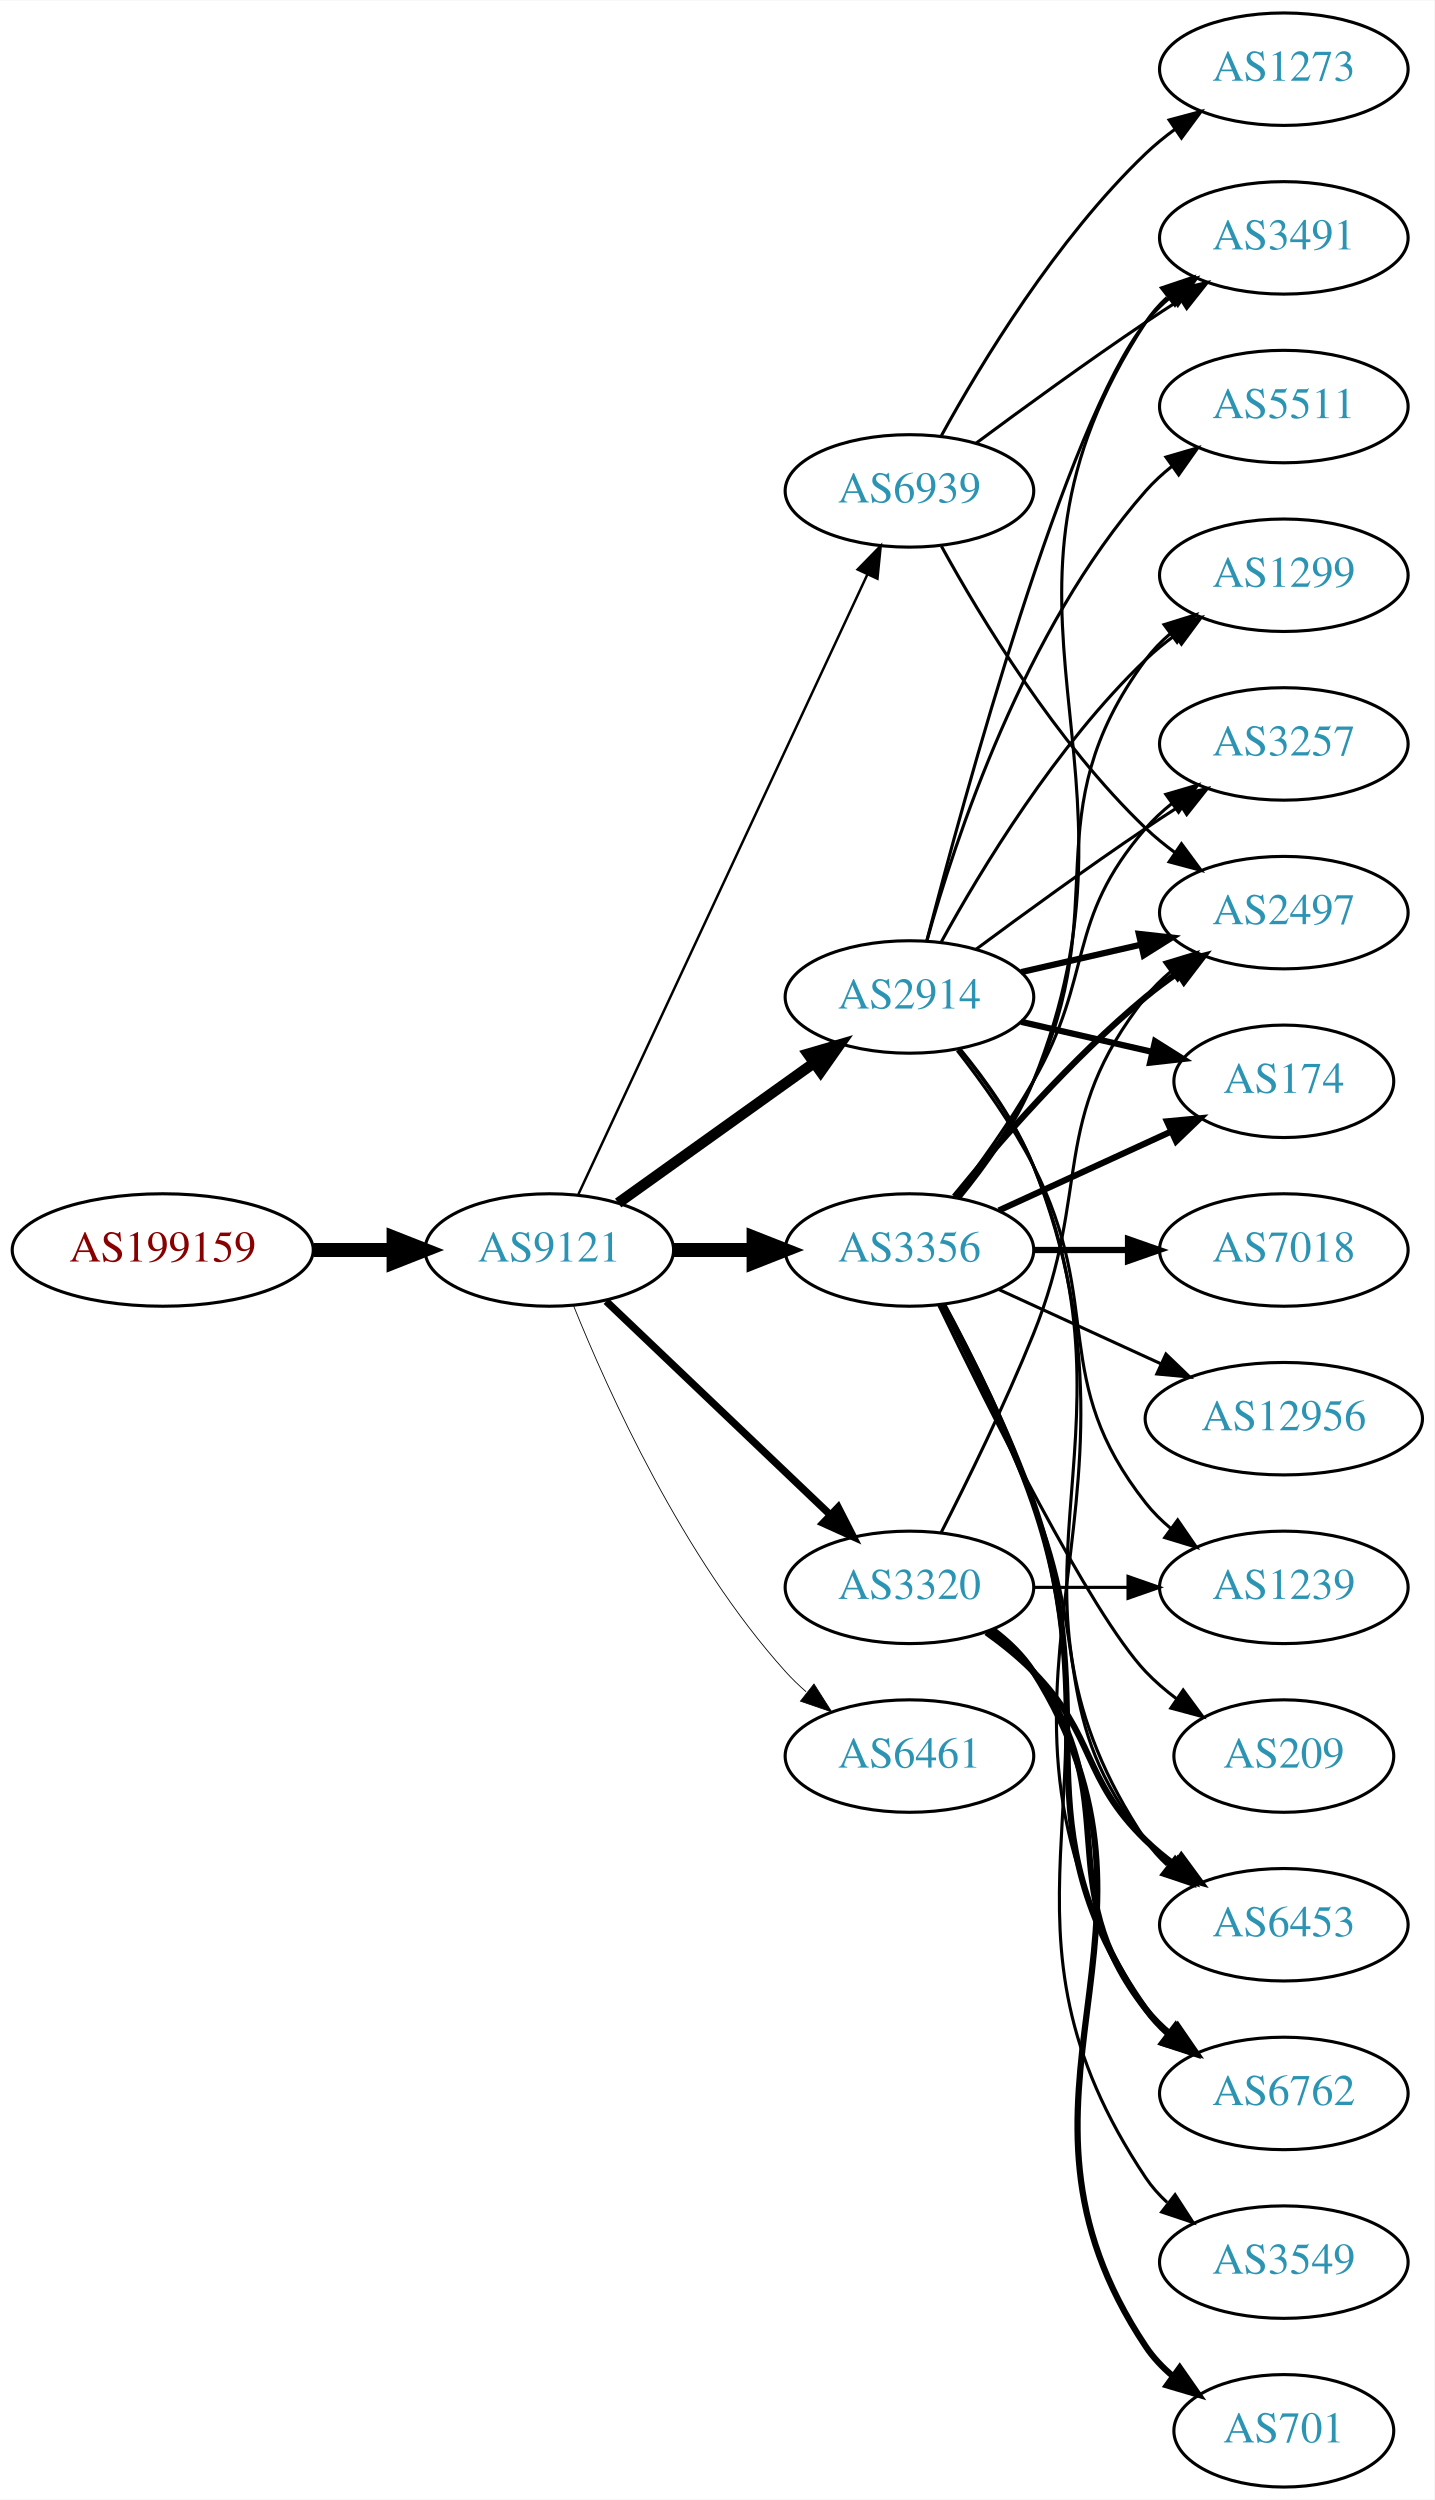
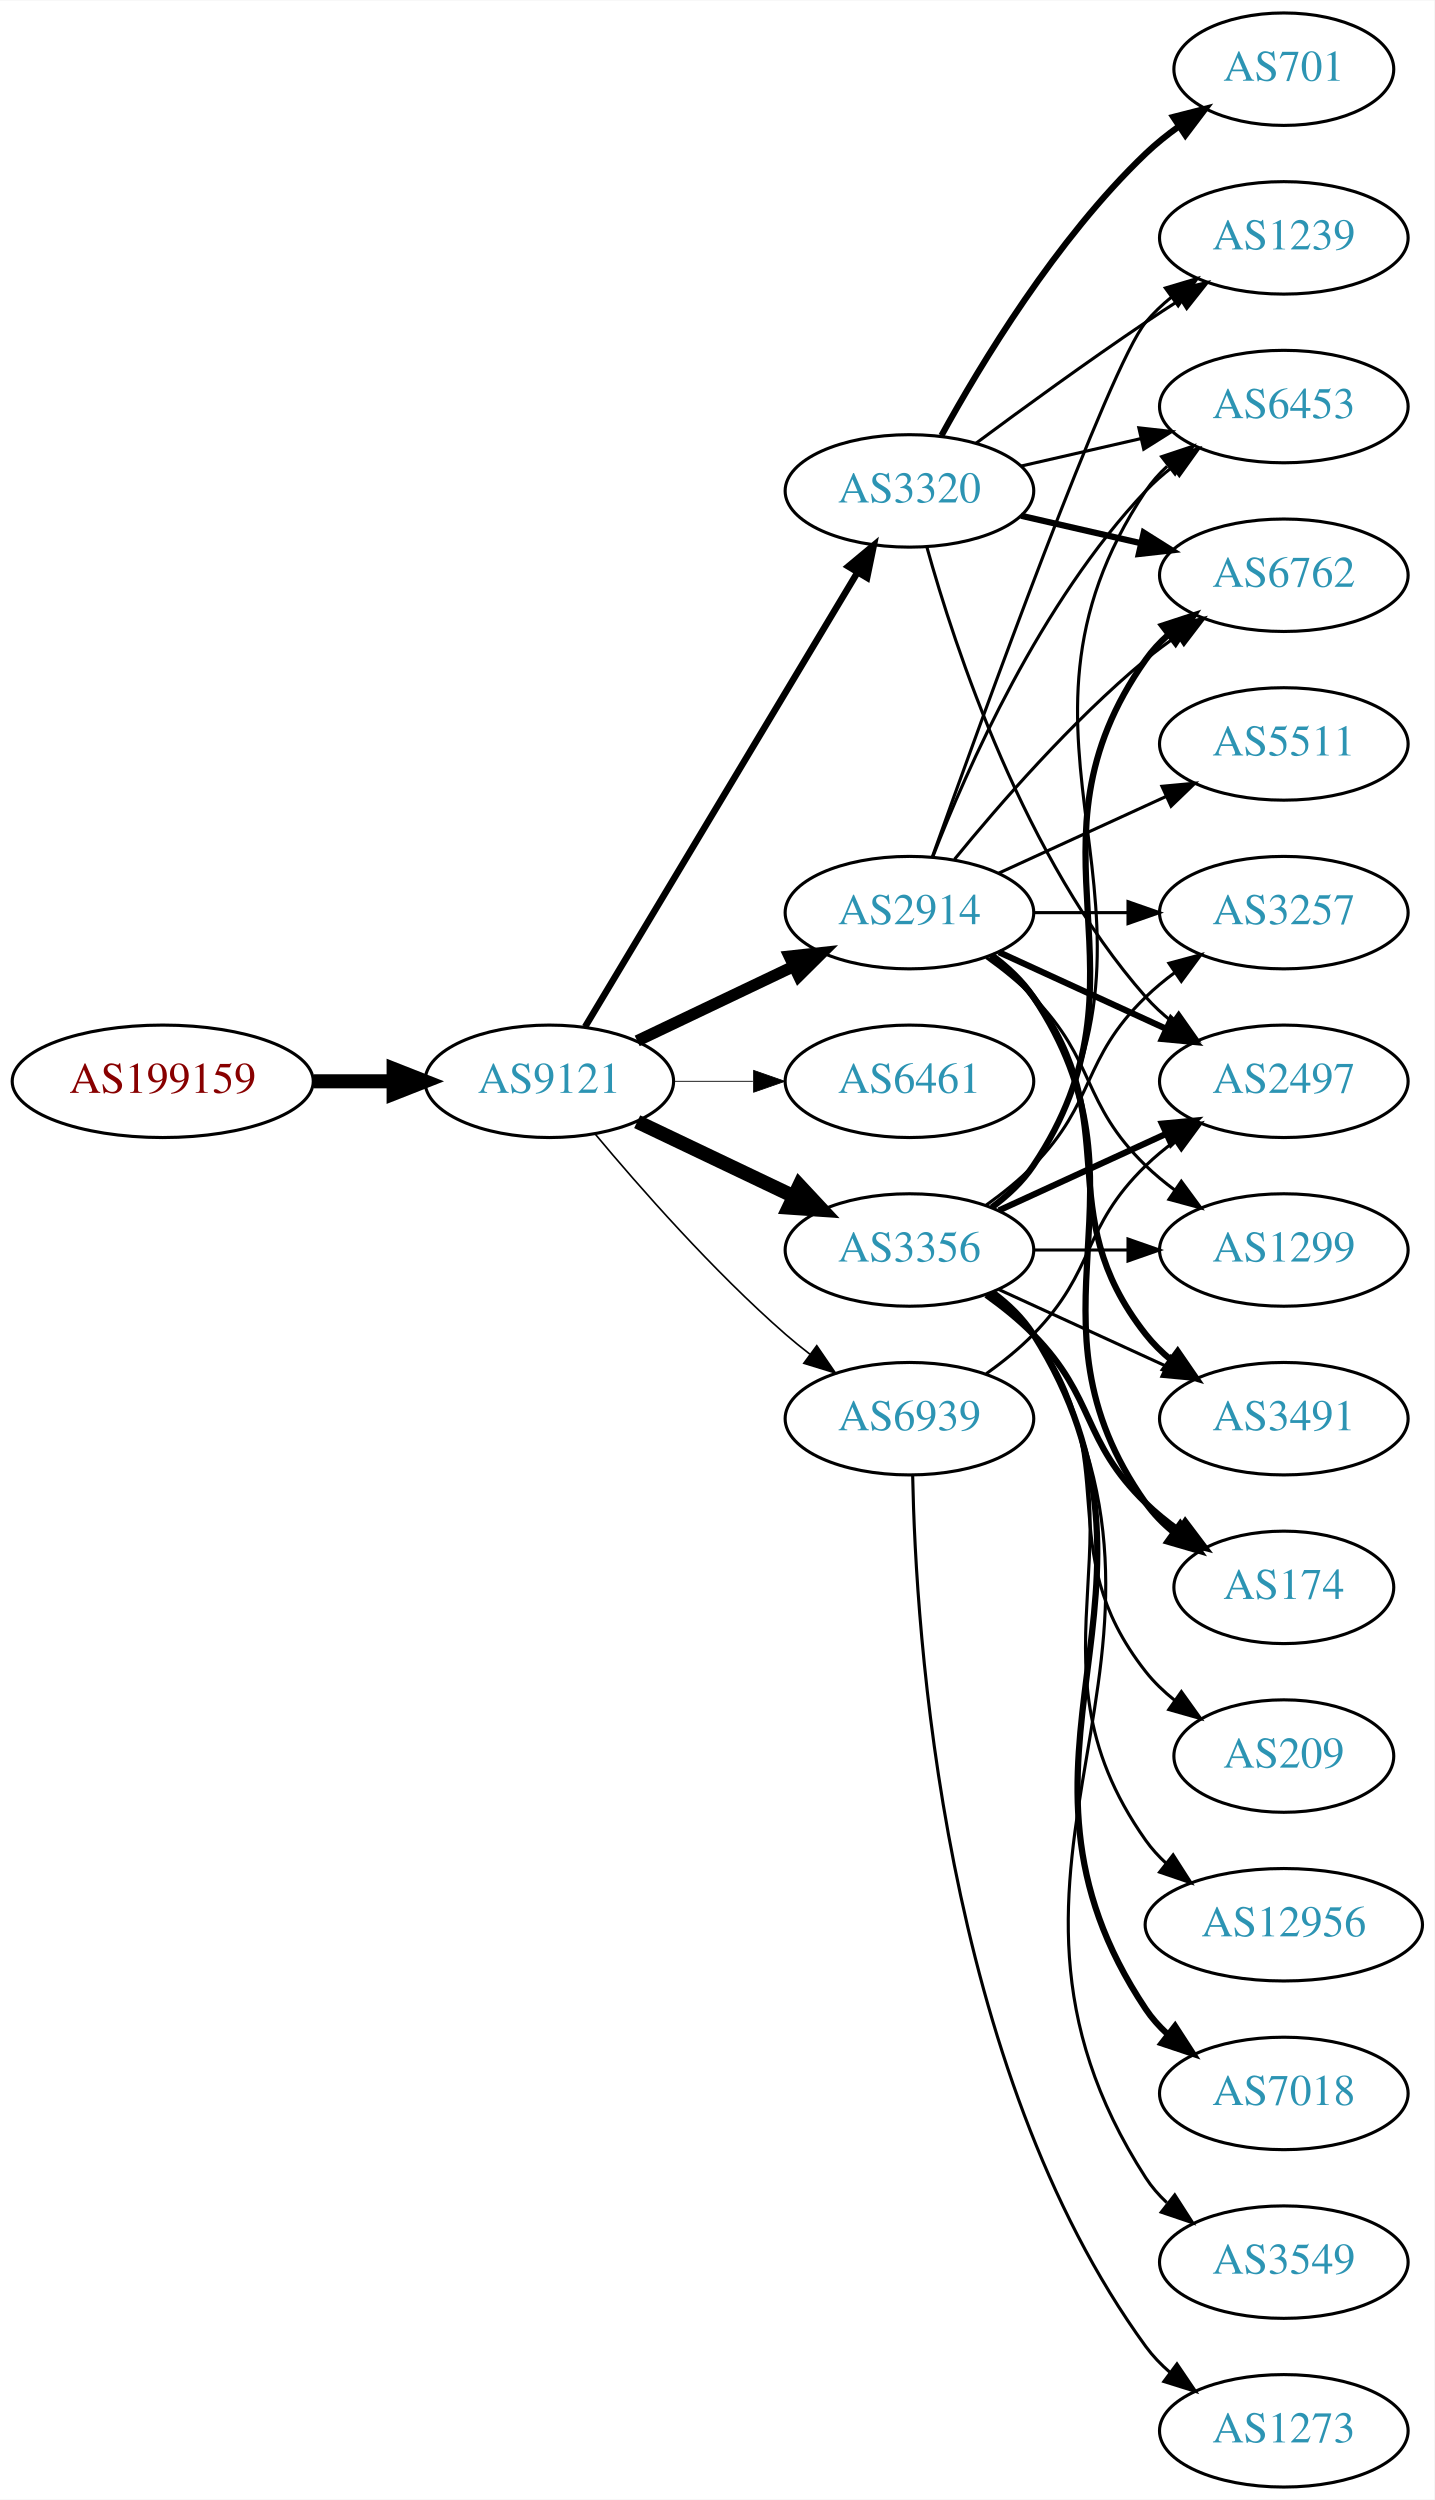
<svg xmlns="http://www.w3.org/2000/svg" xmlns:xlink="http://www.w3.org/1999/xlink" width="459pt" height="800pt" viewBox="0.00 0.00 459.17 800.00">
  <g id="graph0" class="graph" transform="scale(1 1) rotate(0) translate(4 796)">
    <polygon fill="white" stroke="none" points="-4,4 -4,-796 455.17,-796 455.17,4 -4,4" />
    <g id="node1" class="node">
      <g id="a_node1">
        <a xlink:href="/asn/199159" xlink:title="AS199159 ~ powered by ANX [AT]">
-           <ellipse fill="#ffffff" stroke="black" cx="48.096" cy="-396" rx="48.192" ry="18" />
-           <text text-anchor="middle" x="48.096" y="-392.3" font-family="Times,serif" font-size="14.00" fill="#880000">AS199159</text>
+           <ellipse fill="#ffffff" stroke="black" cx="48.096" cy="-450" rx="48.192" ry="18" />
+           <text text-anchor="middle" x="48.096" y="-446.3" font-family="Times,serif" font-size="14.00" fill="#880000">AS199159</text>
        </a>
      </g>
    </g>
    <g id="node2" class="node">
      <g id="a_node2">
        <a xlink:href="/asn/9121" xlink:title="AS9121 ~ TTNet [TR]">
-           <ellipse fill="#ffffff" stroke="black" cx="171.838" cy="-396" rx="39.794" ry="18" />
-           <text text-anchor="middle" x="171.838" y="-392.3" font-family="Times,serif" font-size="14.00" fill="#2c94b3">AS9121</text>
+           <ellipse fill="#ffffff" stroke="black" cx="171.838" cy="-450" rx="39.794" ry="18" />
+           <text text-anchor="middle" x="171.838" y="-446.3" font-family="Times,serif" font-size="14.00" fill="#2c94b3">AS9121</text>
        </a>
      </g>
    </g>
    <g id="edge1" class="edge">
-       <path fill="none" stroke="black" stroke-width="4.5" d="M96.513,-396C104.867,-396 113.577,-396 121.969,-396" />
-       <polygon fill="black" stroke="black" stroke-width="4.5" points="122.004,-399.938 132.004,-396 122.004,-392.063 122.004,-399.938" />
+       <path fill="none" stroke="black" stroke-width="4.5" d="M96.513,-450C104.867,-450 113.577,-450 121.969,-450" />
+       <polygon fill="black" stroke="black" stroke-width="4.5" points="122.004,-453.938 132.004,-450 122.004,-446.063 122.004,-453.938" />
    </g>
    <g id="node3" class="node">
      <g id="a_node3">
+         <a xlink:href="/asn/3320" xlink:title="AS3320 ~ DTAG [DE]">
+           <ellipse fill="#ffffff" stroke="black" cx="287.131" cy="-639" rx="39.794" ry="18" />
+           <text text-anchor="middle" x="287.131" y="-635.3" font-family="Times,serif" font-size="14.00" fill="#2c94b3">AS3320</text>
+         </a>
+       </g>
+     </g>
+     <g id="edge2" class="edge">
+       <path fill="none" stroke="black" stroke-width="2.118" d="M183.293,-467.442C203.274,-500.775 246.98,-573.686 270.465,-612.866" />
+       <polygon fill="black" stroke="black" stroke-width="2.118" points="267.558,-614.823 275.701,-621.6 273.561,-611.224 267.558,-614.823" />
+     </g>
+     <g id="node4" class="node">
+       <g id="a_node4">
+         <a xlink:href="/asn/2914" xlink:title="AS2914 ~ NTT America, Inc. [US]">
+           <ellipse fill="#ffffff" stroke="black" cx="287.131" cy="-504" rx="39.794" ry="18" />
+           <text text-anchor="middle" x="287.131" y="-500.3" font-family="Times,serif" font-size="14.00" fill="#2c94b3">AS2914</text>
+         </a>
+       </g>
+     </g>
+     <g id="edge3" class="edge">
+       <path fill="none" stroke="black" stroke-width="3.706" d="M199.974,-462.934C214.968,-470.081 233.789,-479.052 250.013,-486.785" />
+       <polygon fill="black" stroke="black" stroke-width="3.706" points="248.683,-490.028 259.216,-491.171 251.695,-483.709 248.683,-490.028" />
+     </g>
+     <g id="node5" class="node">
+       <g id="a_node5">
+         <a xlink:href="/asn/6461" xlink:title="AS6461 ~ Zayo Bandwidth [US]">
+           <ellipse fill="#ffffff" stroke="black" cx="287.131" cy="-450" rx="39.794" ry="18" />
+           <text text-anchor="middle" x="287.131" y="-446.3" font-family="Times,serif" font-size="14.00" fill="#2c94b3">AS6461</text>
+         </a>
+       </g>
+     </g>
+     <g id="edge4" class="edge">
+       <path fill="none" stroke="black" stroke-width="0.265" d="M211.51,-450C219.713,-450 228.477,-450 237.009,-450" />
+       <polygon fill="black" stroke="black" stroke-width="0.265" points="237.248,-453.5 247.248,-450 237.248,-446.5 237.248,-453.5" />
+     </g>
+     <g id="node6" class="node">
+       <g id="a_node6">
        <a xlink:href="/asn/3356" xlink:title="AS3356 ~ Level 3 Parent, LLC [US]">
          <ellipse fill="#ffffff" stroke="black" cx="287.131" cy="-396" rx="39.794" ry="18" />
          <text text-anchor="middle" x="287.131" y="-392.3" font-family="Times,serif" font-size="14.00" fill="#2c94b3">AS3356</text>
        </a>
      </g>
    </g>
-     <g id="edge2" class="edge">
-       <path fill="none" stroke="black" stroke-width="4.5" d="M211.51,-396C219.713,-396 228.477,-396 237.009,-396" />
-       <polygon fill="black" stroke="black" stroke-width="4.5" points="237.248,-399.938 247.248,-396 237.248,-392.063 237.248,-399.938" />
-     </g>
-     <g id="node4" class="node">
-       <g id="a_node4">
-         <a xlink:href="/asn/2914" xlink:title="AS2914 ~ NTT America, Inc. [US]">
-           <ellipse fill="#ffffff" stroke="black" cx="287.131" cy="-477" rx="39.794" ry="18" />
-           <text text-anchor="middle" x="287.131" y="-473.3" font-family="Times,serif" font-size="14.00" fill="#2c94b3">AS2914</text>
-         </a>
-       </g>
-     </g>
-     <g id="edge3" class="edge">
-       <path fill="none" stroke="black" stroke-width="3.441" d="M193.882,-411.046C211.497,-423.639 236.835,-441.755 256.501,-455.816" />
-       <polygon fill="black" stroke="black" stroke-width="3.441" points="254.645,-458.791 264.815,-461.76 258.716,-453.097 254.645,-458.791" />
-     </g>
-     <g id="node5" class="node">
-       <g id="a_node5">
-         <a xlink:href="/asn/3320" xlink:title="AS3320 ~ DTAG [DE]">
-           <ellipse fill="#ffffff" stroke="black" cx="287.131" cy="-288" rx="39.794" ry="18" />
-           <text text-anchor="middle" x="287.131" y="-284.3" font-family="Times,serif" font-size="14.00" fill="#2c94b3">AS3320</text>
-         </a>
-       </g>
-     </g>
-     <g id="edge4" class="edge">
-       <path fill="none" stroke="black" stroke-width="2.382" d="M190.045,-379.597C209.12,-361.413 240.04,-331.937 261.638,-311.349" />
-       <polygon fill="black" stroke="black" stroke-width="2.382" points="264.31,-313.637 269.133,-304.203 259.48,-308.57 264.31,-313.637" />
-     </g>
-     <g id="node6" class="node">
-       <g id="a_node6">
-         <a xlink:href="/asn/6461" xlink:title="AS6461 ~ Zayo Bandwidth [US]">
-           <ellipse fill="#ffffff" stroke="black" cx="287.131" cy="-234" rx="39.794" ry="18" />
-           <text text-anchor="middle" x="287.131" y="-230.3" font-family="Times,serif" font-size="14.00" fill="#2c94b3">AS6461</text>
-         </a>
-       </g>
-     </g>
    <g id="edge5" class="edge">
-       <path fill="none" stroke="black" stroke-width="0.265" d="M179.586,-378.213C190.637,-350.757 214.69,-297.422 247.484,-261 249.487,-258.776 251.706,-256.637 254.038,-254.603" />
-       <polygon fill="black" stroke="black" stroke-width="0.265" points="256.569,-257.065 262.257,-248.127 252.236,-251.567 256.569,-257.065" />
+       <path fill="none" stroke="black" stroke-width="4.5" d="M199.974,-437.066C214.968,-429.919 233.789,-420.948 250.013,-413.215" />
+       <polygon fill="black" stroke="black" stroke-width="4.5" points="251.883,-416.686 259.216,-408.829 248.495,-409.577 251.883,-416.686" />
    </g>
    <g id="node7" class="node">
      <g id="a_node7">
        <a xlink:href="/asn/6939" xlink:title="AS6939 ~ Hurricane Electric LLC [US]">
-           <ellipse fill="#ffffff" stroke="black" cx="287.131" cy="-639" rx="39.794" ry="18" />
-           <text text-anchor="middle" x="287.131" y="-635.3" font-family="Times,serif" font-size="14.00" fill="#2c94b3">AS6939</text>
+           <ellipse fill="#ffffff" stroke="black" cx="287.131" cy="-342" rx="39.794" ry="18" />
+           <text text-anchor="middle" x="287.131" y="-338.3" font-family="Times,serif" font-size="14.00" fill="#2c94b3">AS6939</text>
        </a>
      </g>
    </g>
    <g id="edge6" class="edge">
-       <path fill="none" stroke="black" stroke-width="0.794" d="M181.169,-413.868C200.858,-456.101 250.358,-562.272 273.649,-612.227" />
-       <polygon fill="black" stroke="black" stroke-width="0.794" points="270.543,-613.849 277.941,-621.433 276.887,-610.891 270.543,-613.849" />
-     </g>
-     <g id="node8" class="node">
-       <g id="a_node8">
-         <a xlink:href="/asn/174" xlink:title="AS174 ~ Cogent Communications [US]">
-           <ellipse fill="#ffffff" stroke="black" cx="406.973" cy="-450" rx="35.194" ry="18" />
-           <text text-anchor="middle" x="406.973" y="-446.3" font-family="Times,serif" font-size="14.00" fill="#2c94b3">AS174</text>
-         </a>
-       </g>
-     </g>
-     <g id="edge17" class="edge">
-       <path fill="none" stroke="black" stroke-width="2" d="M315.76,-408.661C332.176,-416.183 353.158,-425.798 370.754,-433.861" />
-       <polygon fill="black" stroke="black" stroke-width="2" points="369.583,-437.174 380.132,-438.158 372.499,-430.811 369.583,-437.174" />
-     </g>
-     <g id="node9" class="node">
-       <g id="a_node9">
-         <a xlink:href="/asn/1299" xlink:title="AS1299 ~ Telia Carrier [EU]">
-           <ellipse fill="#ffffff" stroke="black" cx="406.973" cy="-612" rx="39.794" ry="18" />
-           <text text-anchor="middle" x="406.973" y="-608.3" font-family="Times,serif" font-size="14.00" fill="#2c94b3">AS1299</text>
-         </a>
-       </g>
-     </g>
-     <g id="edge21" class="edge">
-       <path fill="none" stroke="black" d="M302.731,-412.991C310.819,-423.155 320.48,-436.655 326.777,-450 353.277,-506.159 325.874,-535.059 362.777,-585 365.011,-588.023 367.694,-590.786 370.615,-593.293" />
-       <polygon fill="black" stroke="black" points="368.64,-596.186 378.758,-599.331 372.81,-590.563 368.64,-596.186" />
-     </g>
-     <g id="node10" class="node">
-       <g id="a_node10">
-         <a xlink:href="/asn/3257" xlink:title="AS3257 ~ GTT [DE]">
-           <ellipse fill="#ffffff" stroke="black" cx="406.973" cy="-558" rx="39.794" ry="18" />
-           <text text-anchor="middle" x="406.973" y="-554.3" font-family="Times,serif" font-size="14.00" fill="#2c94b3">AS3257</text>
-         </a>
-       </g>
-     </g>
-     <g id="edge18" class="edge">
-       <path fill="none" stroke="black" d="M301.592,-412.913C309.485,-423.27 319.335,-436.992 326.777,-450 346.342,-484.194 336.943,-501.258 362.777,-531 365.242,-533.838 368.079,-536.477 371.097,-538.906" />
-       <polygon fill="black" stroke="black" points="369.207,-541.858 379.375,-544.836 373.283,-536.167 369.207,-541.858" />
-     </g>
-     <g id="node11" class="node">
-       <g id="a_node11">
-         <a xlink:href="/asn/3491" xlink:title="AS3491 ~ PCCW Global, Inc. [US]">
-           <ellipse fill="#ffffff" stroke="black" cx="406.973" cy="-720" rx="39.794" ry="18" />
-           <text text-anchor="middle" x="406.973" y="-716.3" font-family="Times,serif" font-size="14.00" fill="#2c94b3">AS3491</text>
-         </a>
-       </g>
-     </g>
-     <g id="edge22" class="edge">
-       <path fill="none" stroke="black" d="M303.307,-412.739C311.586,-422.819 321.247,-436.319 326.777,-450 367.692,-551.223 302.98,-601.653 362.777,-693 364.666,-695.886 366.982,-698.519 369.552,-700.909" />
-       <polygon fill="black" stroke="black" points="367.802,-703.983 377.844,-707.363 372.102,-698.459 367.802,-703.983" />
+       <path fill="none" stroke="black" stroke-width="0.529" d="M186.468,-433.183C200.751,-416.071 224.297,-389.255 247.484,-369 249.95,-366.846 252.589,-364.706 255.286,-362.628" />
+       <polygon fill="black" stroke="black" stroke-width="0.529" points="257.459,-365.375 263.44,-356.63 253.311,-359.736 257.459,-365.375" />
    </g>
    <g id="node12" class="node">
      <g id="a_node12">
        <a xlink:href="/asn/6453" xlink:title="AS6453 ~ TATA COMMUNICATIONS (AMERICA) INC [US]">
-           <ellipse fill="#ffffff" stroke="black" cx="406.973" cy="-180" rx="39.794" ry="18" />
-           <text text-anchor="middle" x="406.973" y="-176.3" font-family="Times,serif" font-size="14.00" fill="#2c94b3">AS6453</text>
-         </a>
-       </g>
-     </g>
-     <g id="edge25" class="edge">
-       <path fill="none" stroke="black" d="M297.212,-378.583C305.48,-362.366 317.742,-337.397 326.777,-315 345.707,-268.078 331.479,-246.754 362.777,-207 365.102,-204.047 367.846,-201.33 370.805,-198.853" />
-       <polygon fill="black" stroke="black" points="372.998,-201.585 379.002,-192.855 368.865,-195.936 372.998,-201.585" />
+           <ellipse fill="#ffffff" stroke="black" cx="406.973" cy="-666" rx="39.794" ry="18" />
+           <text text-anchor="middle" x="406.973" y="-662.3" font-family="Times,serif" font-size="14.00" fill="#2c94b3">AS6453</text>
+         </a>
+       </g>
+     </g>
+     <g id="edge31" class="edge">
+       <path fill="none" stroke="black" d="M322.85,-646.955C334.85,-649.704 348.471,-652.825 361.164,-655.733" />
+       <polygon fill="black" stroke="black" points="360.566,-659.187 371.095,-658.009 362.129,-652.364 360.566,-659.187" />
    </g>
    <g id="node13" class="node">
      <g id="a_node13">
-         <a xlink:href="/asn/2497" xlink:title="AS2497 ~ Internet Initiative Japan Inc. [JP]">
-           <ellipse fill="#ffffff" stroke="black" cx="406.973" cy="-504" rx="39.794" ry="18" />
-           <text text-anchor="middle" x="406.973" y="-500.3" font-family="Times,serif" font-size="14.00" fill="#2c94b3">AS2497</text>
-         </a>
-       </g>
-     </g>
-     <g id="edge24" class="edge">
-       <path fill="none" stroke="black" stroke-width="2" d="M301.55,-413.065C315.665,-430.375 339.079,-457.345 362.777,-477 365.994,-479.668 369.494,-482.27 373.065,-484.741" />
-       <polygon fill="black" stroke="black" stroke-width="2" points="371.143,-487.666 381.421,-490.236 374.988,-481.817 371.143,-487.666" />
+         <a xlink:href="/asn/6762" xlink:title="AS6762 ~ TELECOM ITALIA SPARKLE S.p.A. [IT]">
+           <ellipse fill="#ffffff" stroke="black" cx="406.973" cy="-612" rx="39.794" ry="18" />
+           <text text-anchor="middle" x="406.973" y="-608.3" font-family="Times,serif" font-size="14.00" fill="#2c94b3">AS6762</text>
+         </a>
+       </g>
+     </g>
+     <g id="edge29" class="edge">
+       <path fill="none" stroke="black" stroke-width="2" d="M322.85,-631.045C334.85,-628.296 348.471,-625.175 361.164,-622.267" />
+       <polygon fill="black" stroke="black" stroke-width="2" points="362.129,-625.636 371.095,-619.991 360.566,-618.813 362.129,-625.636" />
    </g>
    <g id="node14" class="node">
      <g id="a_node14">
-         <a xlink:href="/asn/6762" xlink:title="AS6762 ~ TELECOM ITALIA SPARKLE S.p.A. [IT]">
-           <ellipse fill="#ffffff" stroke="black" cx="406.973" cy="-126" rx="39.794" ry="18" />
-           <text text-anchor="middle" x="406.973" y="-122.3" font-family="Times,serif" font-size="14.00" fill="#2c94b3">AS6762</text>
-         </a>
-       </g>
+         <a xlink:href="/asn/2497" xlink:title="AS2497 ~ Internet Initiative Japan Inc. [JP]">
+           <ellipse fill="#ffffff" stroke="black" cx="406.973" cy="-450" rx="39.794" ry="18" />
+           <text text-anchor="middle" x="406.973" y="-446.3" font-family="Times,serif" font-size="14.00" fill="#2c94b3">AS2497</text>
+         </a>
+       </g>
+     </g>
+     <g id="edge30" class="edge">
+       <path fill="none" stroke="black" d="M292.704,-621.054C301.61,-589.005 323.894,-521.158 362.777,-477 365.261,-474.179 368.111,-471.551 371.137,-469.129" />
+       <polygon fill="black" stroke="black" points="373.322,-471.869 379.426,-463.209 369.254,-466.172 373.322,-471.869" />
+     </g>
+     <g id="node15" class="node">
+       <g id="a_node15">
+         <a xlink:href="/asn/1239" xlink:title="AS1239 ~ Sprint [US]">
+           <ellipse fill="#ffffff" stroke="black" cx="406.973" cy="-720" rx="39.794" ry="18" />
+           <text text-anchor="middle" x="406.973" y="-716.3" font-family="Times,serif" font-size="14.00" fill="#2c94b3">AS1239</text>
+         </a>
+       </g>
+     </g>
+     <g id="edge28" class="edge">
+       <path fill="none" stroke="black" d="M308.461,-654.277C323.324,-665.304 344.068,-680.407 362.777,-693 366.326,-695.389 370.077,-697.839 373.825,-700.242" />
+       <polygon fill="black" stroke="black" points="372.151,-703.325 382.474,-705.712 375.893,-697.409 372.151,-703.325" />
+     </g>
+     <g id="node21" class="node">
+       <g id="a_node21">
+         <a xlink:href="/asn/701" xlink:title="AS701 ~ UUNET [US]">
+           <ellipse fill="#ffffff" stroke="black" cx="406.973" cy="-774" rx="35.194" ry="18" />
+           <text text-anchor="middle" x="406.973" y="-770.3" font-family="Times,serif" font-size="14.00" fill="#2c94b3">AS701</text>
+         </a>
+       </g>
+     </g>
+     <g id="edge27" class="edge">
+       <path fill="none" stroke="black" stroke-width="2" d="M297.372,-656.713C309.918,-679.561 334.095,-719.611 362.777,-747 366.031,-750.107 369.698,-753.046 373.485,-755.76" />
+       <polygon fill="black" stroke="black" stroke-width="2" points="371.587,-758.701 381.853,-761.322 375.462,-752.872 371.587,-758.701" />
+     </g>
+     <g id="node8" class="node">
+       <g id="a_node8">
+         <a xlink:href="/asn/1299" xlink:title="AS1299 ~ Telia Carrier [EU]">
+           <ellipse fill="#ffffff" stroke="black" cx="406.973" cy="-396" rx="39.794" ry="18" />
+           <text text-anchor="middle" x="406.973" y="-392.3" font-family="Times,serif" font-size="14.00" fill="#2c94b3">AS1299</text>
+         </a>
+       </g>
+     </g>
+     <g id="edge7" class="edge">
+       <path fill="none" stroke="black" d="M311.725,-489.611C316.981,-485.852 322.313,-481.563 326.777,-477 346.95,-456.383 342.084,-443.094 362.777,-423 365.623,-420.237 368.796,-417.614 372.096,-415.166" />
+       <polygon fill="black" stroke="black" points="374.162,-417.994 380.444,-409.462 370.213,-412.214 374.162,-417.994" />
+     </g>
+     <g id="node9" class="node">
+       <g id="a_node9">
+         <a xlink:href="/asn/3491" xlink:title="AS3491 ~ PCCW Global, Inc. [US]">
+           <ellipse fill="#ffffff" stroke="black" cx="406.973" cy="-342" rx="39.794" ry="18" />
+           <text text-anchor="middle" x="406.973" y="-338.3" font-family="Times,serif" font-size="14.00" fill="#2c94b3">AS3491</text>
+         </a>
+       </g>
+     </g>
+     <g id="edge8" class="edge">
+       <path fill="none" stroke="black" stroke-width="2" d="M313.062,-490.118C318.138,-486.389 323.056,-481.984 326.777,-477 357.049,-436.458 331.479,-408.754 362.777,-369 365.102,-366.047 367.846,-363.33 370.805,-360.853" />
+       <polygon fill="black" stroke="black" stroke-width="2" points="372.998,-363.585 379.002,-354.855 368.865,-357.936 372.998,-363.585" />
+     </g>
+     <g id="node10" class="node">
+       <g id="a_node10">
+         <a xlink:href="/asn/174" xlink:title="AS174 ~ Cogent Communications [US]">
+           <ellipse fill="#ffffff" stroke="black" cx="406.973" cy="-288" rx="35.194" ry="18" />
+           <text text-anchor="middle" x="406.973" y="-284.3" font-family="Times,serif" font-size="14.00" fill="#2c94b3">AS174</text>
+         </a>
+       </g>
+     </g>
+     <g id="edge9" class="edge">
+       <path fill="none" stroke="black" stroke-width="2" d="M313.45,-490.393C318.506,-486.649 323.318,-482.169 326.777,-477 367.802,-415.706 320.198,-375.225 362.777,-315 365.247,-311.507 368.326,-308.37 371.695,-305.579" />
+       <polygon fill="black" stroke="black" stroke-width="2" points="373.834,-308.352 379.935,-299.69 369.764,-302.657 373.834,-308.352" />
+     </g>
+     <g id="node11" class="node">
+       <g id="a_node11">
+         <a xlink:href="/asn/3257" xlink:title="AS3257 ~ GTT [DE]">
+           <ellipse fill="#ffffff" stroke="black" cx="406.973" cy="-504" rx="39.794" ry="18" />
+           <text text-anchor="middle" x="406.973" y="-500.3" font-family="Times,serif" font-size="14.00" fill="#2c94b3">AS3257</text>
+         </a>
+       </g>
+     </g>
+     <g id="edge10" class="edge">
+       <path fill="none" stroke="black" d="M327.044,-504C336.597,-504 346.947,-504 356.909,-504" />
+       <polygon fill="black" stroke="black" points="357.102,-507.5 367.102,-504 357.102,-500.5 357.102,-507.5" />
+     </g>
+     <g id="edge11" class="edge">
+       <path fill="none" stroke="black" d="M294.654,-521.994C305.404,-549.728 329.062,-603.429 362.777,-639 365.363,-641.728 368.281,-644.294 371.349,-646.677" />
+       <polygon fill="black" stroke="black" points="369.503,-649.658 379.697,-652.543 373.527,-643.93 369.503,-649.658" />
+     </g>
+     <g id="edge12" class="edge">
+       <path fill="none" stroke="black" d="M301.55,-521.065C315.665,-538.375 339.079,-565.345 362.777,-585 365.994,-587.668 369.494,-590.27 373.065,-592.741" />
+       <polygon fill="black" stroke="black" points="371.143,-595.666 381.421,-598.236 374.988,-589.817 371.143,-595.666" />
+     </g>
+     <g id="edge13" class="edge">
+       <path fill="none" stroke="black" stroke-width="2" d="M315.76,-491.339C331.717,-484.027 351.987,-474.739 369.27,-466.819" />
+       <polygon fill="black" stroke="black" stroke-width="2" points="370.885,-469.929 378.518,-462.581 367.969,-463.565 370.885,-469.929" />
+     </g>
+     <g id="edge14" class="edge">
+       <path fill="none" stroke="black" d="M294.461,-521.86C310.302,-566.267 351.211,-679.103 362.777,-693 365.182,-695.889 367.979,-698.563 370.971,-701.013" />
+       <polygon fill="black" stroke="black" points="369.059,-703.95 379.214,-706.973 373.161,-698.277 369.059,-703.95" />
+     </g>
+     <g id="node16" class="node">
+       <g id="a_node16">
+         <a xlink:href="/asn/5511" xlink:title="AS5511 ~ Orange S.A. [FR]">
+           <ellipse fill="#ffffff" stroke="black" cx="406.973" cy="-558" rx="39.794" ry="18" />
+           <text text-anchor="middle" x="406.973" y="-554.3" font-family="Times,serif" font-size="14.00" fill="#2c94b3">AS5511</text>
+         </a>
+       </g>
+     </g>
+     <g id="edge15" class="edge">
+       <path fill="none" stroke="black" d="M315.76,-516.661C331.717,-523.973 351.987,-533.261 369.27,-541.181" />
+       <polygon fill="black" stroke="black" points="367.969,-544.435 378.518,-545.419 370.885,-538.071 367.969,-544.435" />
+     </g>
+     <g id="edge23" class="edge">
+       <path fill="none" stroke="black" d="M327.044,-396C336.597,-396 346.947,-396 356.909,-396" />
+       <polygon fill="black" stroke="black" points="357.102,-399.5 367.102,-396 357.102,-392.5 357.102,-399.5" />
+     </g>
+     <g id="edge19" class="edge">
+       <path fill="none" stroke="black" d="M315.76,-383.339C331.717,-376.027 351.987,-366.739 369.27,-358.819" />
+       <polygon fill="black" stroke="black" points="370.885,-361.929 378.518,-354.581 367.969,-355.565 370.885,-361.929" />
+     </g>
+     <g id="edge22" class="edge">
+       <path fill="none" stroke="black" stroke-width="2" d="M311.725,-381.611C316.981,-377.852 322.313,-373.563 326.777,-369 346.95,-348.383 342.084,-335.094 362.777,-315 366.005,-311.866 369.656,-308.911 373.434,-306.188" />
+       <polygon fill="black" stroke="black" stroke-width="2" points="375.413,-309.075 381.794,-300.617 371.532,-303.25 375.413,-309.075" />
+     </g>
+     <g id="edge17" class="edge">
+       <path fill="none" stroke="black" d="M311.725,-410.389C316.981,-414.148 322.313,-418.437 326.777,-423 346.95,-443.617 342.084,-456.906 362.777,-477 365.623,-479.763 368.796,-482.386 372.096,-484.834" />
+       <polygon fill="black" stroke="black" points="370.213,-487.786 380.444,-490.538 374.162,-482.006 370.213,-487.786" />
    </g>
    <g id="edge16" class="edge">
-       <path fill="none" stroke="black" stroke-width="2" d="M297.924,-378.474C306.561,-362.389 318.958,-337.685 326.777,-315 350.812,-245.269 320.198,-213.225 362.777,-153 364.769,-150.184 367.156,-147.599 369.772,-145.24" />
-       <polygon fill="black" stroke="black" stroke-width="2" points="372.324,-147.694 378.14,-138.838 368.071,-142.135 372.324,-147.694" />
+       <path fill="none" stroke="black" d="M313.657,-409.472C318.702,-413.223 323.457,-417.74 326.777,-423 378.727,-505.3 308.739,-558.056 362.777,-639 364.692,-641.869 367.027,-644.49 369.608,-646.872" />
+       <polygon fill="black" stroke="black" points="367.871,-649.954 377.919,-653.313 372.159,-644.421 367.871,-649.954" />
+     </g>
+     <g id="edge18" class="edge">
+       <path fill="none" stroke="black" stroke-width="2" d="M313.45,-409.607C318.506,-413.351 323.318,-417.831 326.777,-423 367.802,-484.294 320.198,-524.775 362.777,-585 364.769,-587.816 367.156,-590.401 369.772,-592.76" />
+       <polygon fill="black" stroke="black" stroke-width="2" points="368.071,-595.865 378.14,-599.162 372.324,-590.306 368.071,-595.865" />
+     </g>
+     <g id="edge24" class="edge">
+       <path fill="none" stroke="black" stroke-width="2" d="M315.76,-408.661C331.717,-415.973 351.987,-425.261 369.27,-433.181" />
+       <polygon fill="black" stroke="black" stroke-width="2" points="367.969,-436.435 378.518,-437.419 370.885,-430.071 367.969,-436.435" />
    </g>
    <g id="node17" class="node">
      <g id="a_node17">
+         <a xlink:href="/asn/12956" xlink:title="AS12956 ~ TELXIUS [ES]">
+           <ellipse fill="#ffffff" stroke="black" cx="406.973" cy="-180" rx="44.393" ry="18" />
+           <text text-anchor="middle" x="406.973" y="-176.3" font-family="Times,serif" font-size="14.00" fill="#2c94b3">AS12956</text>
+         </a>
+       </g>
+     </g>
+     <g id="edge20" class="edge">
+       <path fill="none" stroke="black" d="M313.45,-382.393C318.506,-378.649 323.318,-374.169 326.777,-369 367.802,-307.706 320.198,-267.225 362.777,-207 364.666,-204.328 366.912,-201.865 369.371,-199.605" />
+       <polygon fill="black" stroke="black" points="371.535,-202.356 377.247,-193.433 367.217,-196.846 371.535,-202.356" />
+     </g>
+     <g id="node18" class="node">
+       <g id="a_node18">
+         <a xlink:href="/asn/7018" xlink:title="AS7018 ~ AT&amp;T Services, Inc. [US]">
+           <ellipse fill="#ffffff" stroke="black" cx="406.973" cy="-126" rx="39.794" ry="18" />
+           <text text-anchor="middle" x="406.973" y="-122.3" font-family="Times,serif" font-size="14.00" fill="#2c94b3">AS7018</text>
+         </a>
+       </g>
+     </g>
+     <g id="edge21" class="edge">
+       <path fill="none" stroke="black" stroke-width="2" d="M313.657,-382.528C318.702,-378.777 323.457,-374.26 326.777,-369 378.727,-286.7 308.739,-233.944 362.777,-153 364.692,-150.131 367.027,-147.51 369.608,-145.128" />
+       <polygon fill="black" stroke="black" stroke-width="2" points="372.159,-147.579 377.919,-138.687 367.871,-142.046 372.159,-147.579" />
+     </g>
+     <g id="node19" class="node">
+       <g id="a_node19">
        <a xlink:href="/asn/3549" xlink:title="AS3549 ~ Level 3 Parent, LLC [US]">
          <ellipse fill="#ffffff" stroke="black" cx="406.973" cy="-72" rx="39.794" ry="18" />
          <text text-anchor="middle" x="406.973" y="-68.3" font-family="Times,serif" font-size="14.00" fill="#2c94b3">AS3549</text>
        </a>
      </g>
    </g>
-     <g id="edge19" class="edge">
-       <path fill="none" stroke="black" d="M298.214,-378.57C307.047,-362.55 319.568,-337.886 326.777,-315 356.018,-222.172 308.739,-179.944 362.777,-99 364.692,-96.131 367.027,-93.51 369.608,-91.128" />
-       <polygon fill="black" stroke="black" points="372.159,-93.579 377.919,-84.687 367.871,-88.046 372.159,-93.579" />
-     </g>
-     <g id="node18" class="node">
-       <g id="a_node18">
-         <a xlink:href="/asn/7018" xlink:title="AS7018 ~ AT&amp;T Services, Inc. [US]">
-           <ellipse fill="#ffffff" stroke="black" cx="406.973" cy="-396" rx="39.794" ry="18" />
-           <text text-anchor="middle" x="406.973" y="-392.3" font-family="Times,serif" font-size="14.00" fill="#2c94b3">AS7018</text>
-         </a>
-       </g>
-     </g>
-     <g id="edge20" class="edge">
-       <path fill="none" stroke="black" stroke-width="2" d="M327.044,-396C336.597,-396 346.947,-396 356.909,-396" />
-       <polygon fill="black" stroke="black" stroke-width="2" points="357.102,-399.5 367.102,-396 357.102,-392.5 357.102,-399.5" />
-     </g>
-     <g id="node19" class="node">
-       <g id="a_node19">
-         <a xlink:href="/asn/12956" xlink:title="AS12956 ~ TELXIUS [ES]">
-           <ellipse fill="#ffffff" stroke="black" cx="406.973" cy="-342" rx="44.393" ry="18" />
-           <text text-anchor="middle" x="406.973" y="-338.3" font-family="Times,serif" font-size="14.00" fill="#2c94b3">AS12956</text>
-         </a>
-       </g>
-     </g>
-     <g id="edge23" class="edge">
-       <path fill="none" stroke="black" d="M315.76,-383.339C331.258,-376.238 350.824,-367.272 367.771,-359.506" />
-       <polygon fill="black" stroke="black" points="369.24,-362.683 376.873,-355.335 366.324,-356.319 369.24,-362.683" />
+     <g id="edge25" class="edge">
+       <path fill="none" stroke="black" d="M313.785,-382.607C318.823,-378.852 323.543,-374.314 326.777,-369 389.721,-265.588 297.209,-200.768 362.777,-99 364.645,-96.101 366.947,-93.458 369.506,-91.061" />
+       <polygon fill="black" stroke="black" points="372.056,-93.511 377.783,-84.597 367.747,-87.994 372.056,-93.511" />
    </g>
    <g id="node20" class="node">
      <g id="a_node20">
        <a xlink:href="/asn/209" xlink:title="AS209 ~ CenturyLink Communications, LLC [US]">
          <ellipse fill="#ffffff" stroke="black" cx="406.973" cy="-234" rx="35.194" ry="18" />
          <text text-anchor="middle" x="406.973" y="-230.3" font-family="Times,serif" font-size="14.00" fill="#2c94b3">AS209</text>
        </a>
      </g>
    </g>
    <g id="edge26" class="edge">
-       <path fill="none" stroke="black" d="M296.478,-378.405C311.945,-346.268 345.09,-279.66 362.777,-261 365.72,-257.895 369.094,-254.999 372.629,-252.345" />
-       <polygon fill="black" stroke="black" points="374.759,-255.129 381.048,-246.603 370.815,-249.346 374.759,-255.129" />
-     </g>
-     <g id="edge7" class="edge">
-       <path fill="none" stroke="black" stroke-width="2" d="M322.85,-469.045C335.943,-466.045 350.965,-462.604 364.606,-459.478" />
-       <polygon fill="black" stroke="black" stroke-width="2" points="365.747,-462.807 374.713,-457.162 364.184,-455.984 365.747,-462.807" />
-     </g>
-     <g id="edge8" class="edge">
-       <path fill="none" stroke="black" d="M297.372,-494.713C309.918,-517.561 334.095,-557.611 362.777,-585 365.646,-587.739 368.834,-590.347 372.144,-592.785" />
-       <polygon fill="black" stroke="black" points="370.267,-595.742 380.503,-598.477 374.207,-589.956 370.267,-595.742" />
-     </g>
-     <g id="edge9" class="edge">
-       <path fill="none" stroke="black" d="M308.461,-492.277C323.324,-503.304 344.068,-518.407 362.777,-531 366.326,-533.389 370.077,-535.839 373.825,-538.242" />
-       <polygon fill="black" stroke="black" points="372.151,-541.325 382.474,-543.712 375.893,-535.409 372.151,-541.325" />
-     </g>
-     <g id="edge10" class="edge">
-       <path fill="none" stroke="black" d="M292.648,-494.842C304.498,-540.647 337.322,-661.03 362.777,-693 365.119,-695.94 367.873,-698.649 370.839,-701.121" />
-       <polygon fill="black" stroke="black" points="368.904,-704.042 379.045,-707.11 373.031,-698.388 368.904,-704.042" />
-     </g>
-     <g id="edge11" class="edge">
-       <path fill="none" stroke="black" d="M303.214,-460.223C311.462,-450.131 321.124,-436.631 326.777,-423 364.063,-333.101 308.739,-287.944 362.777,-207 364.692,-204.131 367.027,-201.51 369.608,-199.128" />
-       <polygon fill="black" stroke="black" points="372.159,-201.579 377.919,-192.687 367.871,-196.046 372.159,-201.579" />
-     </g>
-     <g id="edge12" class="edge">
-       <path fill="none" stroke="black" stroke-width="2" d="M322.85,-484.955C334.85,-487.704 348.471,-490.825 361.164,-493.733" />
-       <polygon fill="black" stroke="black" stroke-width="2" points="360.566,-497.187 371.095,-496.009 362.129,-490.364 360.566,-497.187" />
-     </g>
-     <g id="edge13" class="edge">
-       <path fill="none" stroke="black" d="M303.381,-460.291C311.685,-450.221 321.347,-436.721 326.777,-423 371.329,-310.434 297.209,-254.768 362.777,-153 364.645,-150.101 366.947,-147.458 369.506,-145.061" />
-       <polygon fill="black" stroke="black" points="372.056,-147.511 377.783,-138.597 367.747,-141.994 372.056,-147.511" />
-     </g>
-     <g id="node15" class="node">
-       <g id="a_node15">
-         <a xlink:href="/asn/1239" xlink:title="AS1239 ~ Sprint [US]">
-           <ellipse fill="#ffffff" stroke="black" cx="406.973" cy="-288" rx="39.794" ry="18" />
-           <text text-anchor="middle" x="406.973" y="-284.3" font-family="Times,serif" font-size="14.00" fill="#2c94b3">AS1239</text>
-         </a>
-       </g>
-     </g>
-     <g id="edge14" class="edge">
-       <path fill="none" stroke="black" d="M302.427,-459.86C310.414,-449.647 320.075,-436.147 326.777,-423 349.758,-377.923 331.479,-354.754 362.777,-315 365.102,-312.047 367.846,-309.33 370.805,-306.853" />
-       <polygon fill="black" stroke="black" points="372.998,-309.585 379.002,-300.855 368.865,-303.936 372.998,-309.585" />
-     </g>
-     <g id="node16" class="node">
-       <g id="a_node16">
-         <a xlink:href="/asn/5511" xlink:title="AS5511 ~ Orange S.A. [FR]">
-           <ellipse fill="#ffffff" stroke="black" cx="406.973" cy="-666" rx="39.794" ry="18" />
-           <text text-anchor="middle" x="406.973" y="-662.3" font-family="Times,serif" font-size="14.00" fill="#2c94b3">AS5511</text>
-         </a>
-       </g>
-     </g>
-     <g id="edge15" class="edge">
-       <path fill="none" stroke="black" d="M292.704,-494.946C301.61,-526.995 323.894,-594.842 362.777,-639 365.261,-641.821 368.111,-644.449 371.137,-646.871" />
-       <polygon fill="black" stroke="black" points="369.254,-649.828 379.426,-652.791 373.322,-644.131 369.254,-649.828" />
-     </g>
-     <g id="edge30" class="edge">
-       <path fill="none" stroke="black" stroke-width="2" d="M311.725,-273.611C316.981,-269.852 322.313,-265.563 326.777,-261 346.95,-240.383 342.084,-227.094 362.777,-207 365.623,-204.237 368.796,-201.614 372.096,-199.166" />
-       <polygon fill="black" stroke="black" stroke-width="2" points="374.162,-201.994 380.444,-193.462 370.213,-196.214 374.162,-201.994" />
-     </g>
-     <g id="edge31" class="edge">
-       <path fill="none" stroke="black" d="M297.212,-305.417C305.48,-321.634 317.742,-346.603 326.777,-369 345.707,-415.922 331.479,-437.246 362.777,-477 365.102,-479.953 367.846,-482.67 370.805,-485.147" />
-       <polygon fill="black" stroke="black" points="368.865,-488.064 379.002,-491.145 372.998,-482.415 368.865,-488.064" />
-     </g>
-     <g id="edge27" class="edge">
-       <path fill="none" stroke="black" stroke-width="2" d="M313.062,-274.118C318.138,-270.389 323.056,-265.984 326.777,-261 357.049,-220.458 331.479,-192.754 362.777,-153 365.102,-150.047 367.846,-147.33 370.805,-144.853" />
-       <polygon fill="black" stroke="black" stroke-width="2" points="372.998,-147.585 379.002,-138.855 368.865,-141.936 372.998,-147.585" />
-     </g>
-     <g id="edge28" class="edge">
-       <path fill="none" stroke="black" d="M327.044,-288C336.597,-288 346.947,-288 356.909,-288" />
-       <polygon fill="black" stroke="black" points="357.102,-291.5 367.102,-288 357.102,-284.5 357.102,-291.5" />
-     </g>
-     <g id="node21" class="node">
-       <g id="a_node21">
-         <a xlink:href="/asn/701" xlink:title="AS701 ~ UUNET [US]">
-           <ellipse fill="#ffffff" stroke="black" cx="406.973" cy="-18" rx="35.194" ry="18" />
-           <text text-anchor="middle" x="406.973" y="-14.3" font-family="Times,serif" font-size="14.00" fill="#2c94b3">AS701</text>
-         </a>
-       </g>
-     </g>
-     <g id="edge29" class="edge">
-       <path fill="none" stroke="black" stroke-width="2" d="M313.657,-274.528C318.702,-270.777 323.457,-266.26 326.777,-261 378.727,-178.7 308.739,-125.944 362.777,-45 365.153,-41.442 368.173,-38.264 371.509,-35.451" />
-       <polygon fill="black" stroke="black" stroke-width="2" points="373.647,-38.224 379.713,-29.538 369.554,-32.545 373.647,-38.224" />
-     </g>
-     <g id="edge32" class="edge">
-       <path fill="none" stroke="black" d="M308.461,-654.277C323.324,-665.304 344.068,-680.407 362.777,-693 366.326,-695.389 370.077,-697.839 373.825,-700.242" />
-       <polygon fill="black" stroke="black" points="372.151,-703.325 382.474,-705.712 375.893,-697.409 372.151,-703.325" />
+       <path fill="none" stroke="black" d="M313.062,-382.118C318.138,-378.389 323.056,-373.984 326.777,-369 357.049,-328.458 331.479,-300.754 362.777,-261 365.424,-257.639 368.613,-254.583 372.044,-251.839" />
+       <polygon fill="black" stroke="black" points="374.182,-254.614 380.351,-246 370.157,-248.887 374.182,-254.614" />
    </g>
    <g id="edge33" class="edge">
-       <path fill="none" stroke="black" d="M297.372,-621.287C309.918,-598.439 334.095,-558.389 362.777,-531 365.646,-528.261 368.834,-525.653 372.144,-523.215" />
-       <polygon fill="black" stroke="black" points="374.207,-526.044 380.503,-517.523 370.267,-520.258 374.207,-526.044" />
+       <path fill="none" stroke="black" d="M311.725,-356.389C316.981,-360.148 322.313,-364.437 326.777,-369 346.95,-389.617 342.084,-402.906 362.777,-423 365.623,-425.763 368.796,-428.386 372.096,-430.834" />
+       <polygon fill="black" stroke="black" points="370.213,-433.786 380.444,-436.538 374.162,-428.006 370.213,-433.786" />
    </g>
    <g id="node22" class="node">
      <g id="a_node22">
        <a xlink:href="/asn/1273" xlink:title="AS1273 ~ Vodafone Group PLC [EU]">
-           <ellipse fill="#ffffff" stroke="black" cx="406.973" cy="-774" rx="39.794" ry="18" />
-           <text text-anchor="middle" x="406.973" y="-770.3" font-family="Times,serif" font-size="14.00" fill="#2c94b3">AS1273</text>
-         </a>
-       </g>
-     </g>
-     <g id="edge34" class="edge">
-       <path fill="none" stroke="black" d="M297.372,-656.713C309.918,-679.561 334.095,-719.611 362.777,-747 365.646,-749.739 368.834,-752.347 372.144,-754.785" />
-       <polygon fill="black" stroke="black" points="370.267,-757.742 380.503,-760.477 374.207,-751.956 370.267,-757.742" />
+           <ellipse fill="#ffffff" stroke="black" cx="406.973" cy="-18" rx="39.794" ry="18" />
+           <text text-anchor="middle" x="406.973" y="-14.3" font-family="Times,serif" font-size="14.00" fill="#2c94b3">AS1273</text>
+         </a>
+       </g>
+     </g>
+     <g id="edge32" class="edge">
+       <path fill="none" stroke="black" d="M288.163,-323.663C289.136,-273.921 297.855,-134.194 362.777,-45 364.989,-41.961 367.657,-39.187 370.569,-36.674" />
+       <polygon fill="black" stroke="black" points="372.764,-39.403 378.7,-30.627 368.587,-33.786 372.764,-39.403" />
    </g>
  </g>
</svg>
